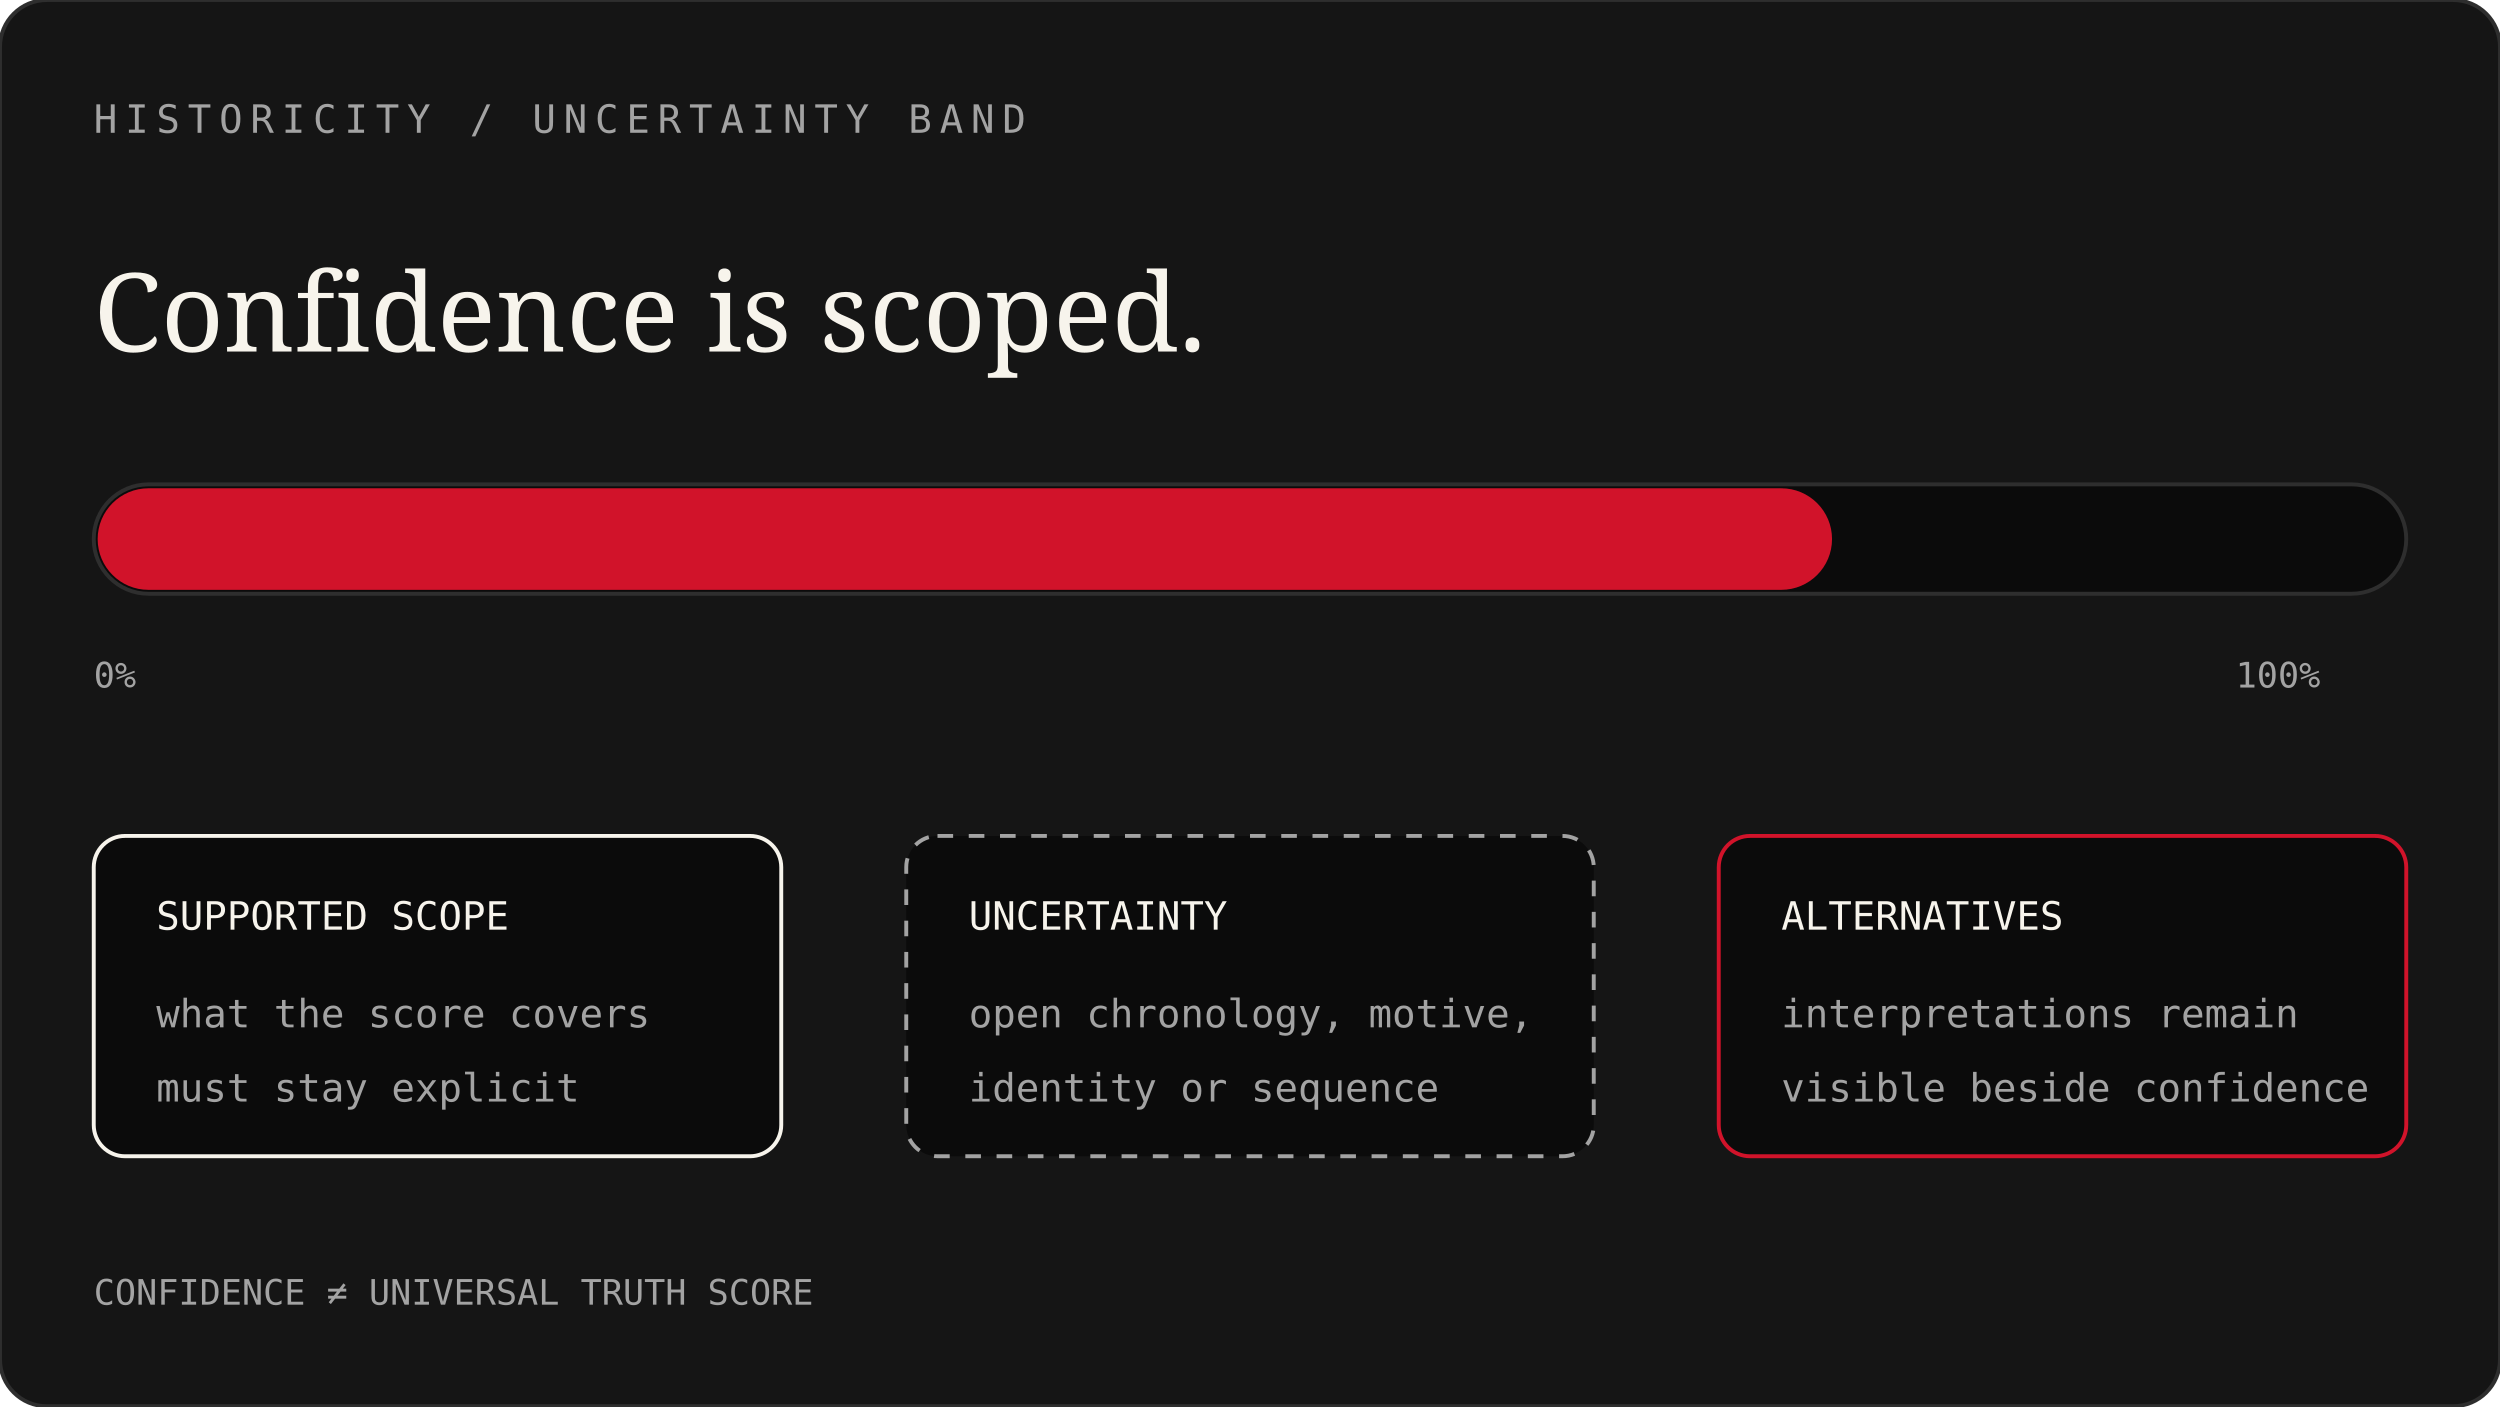
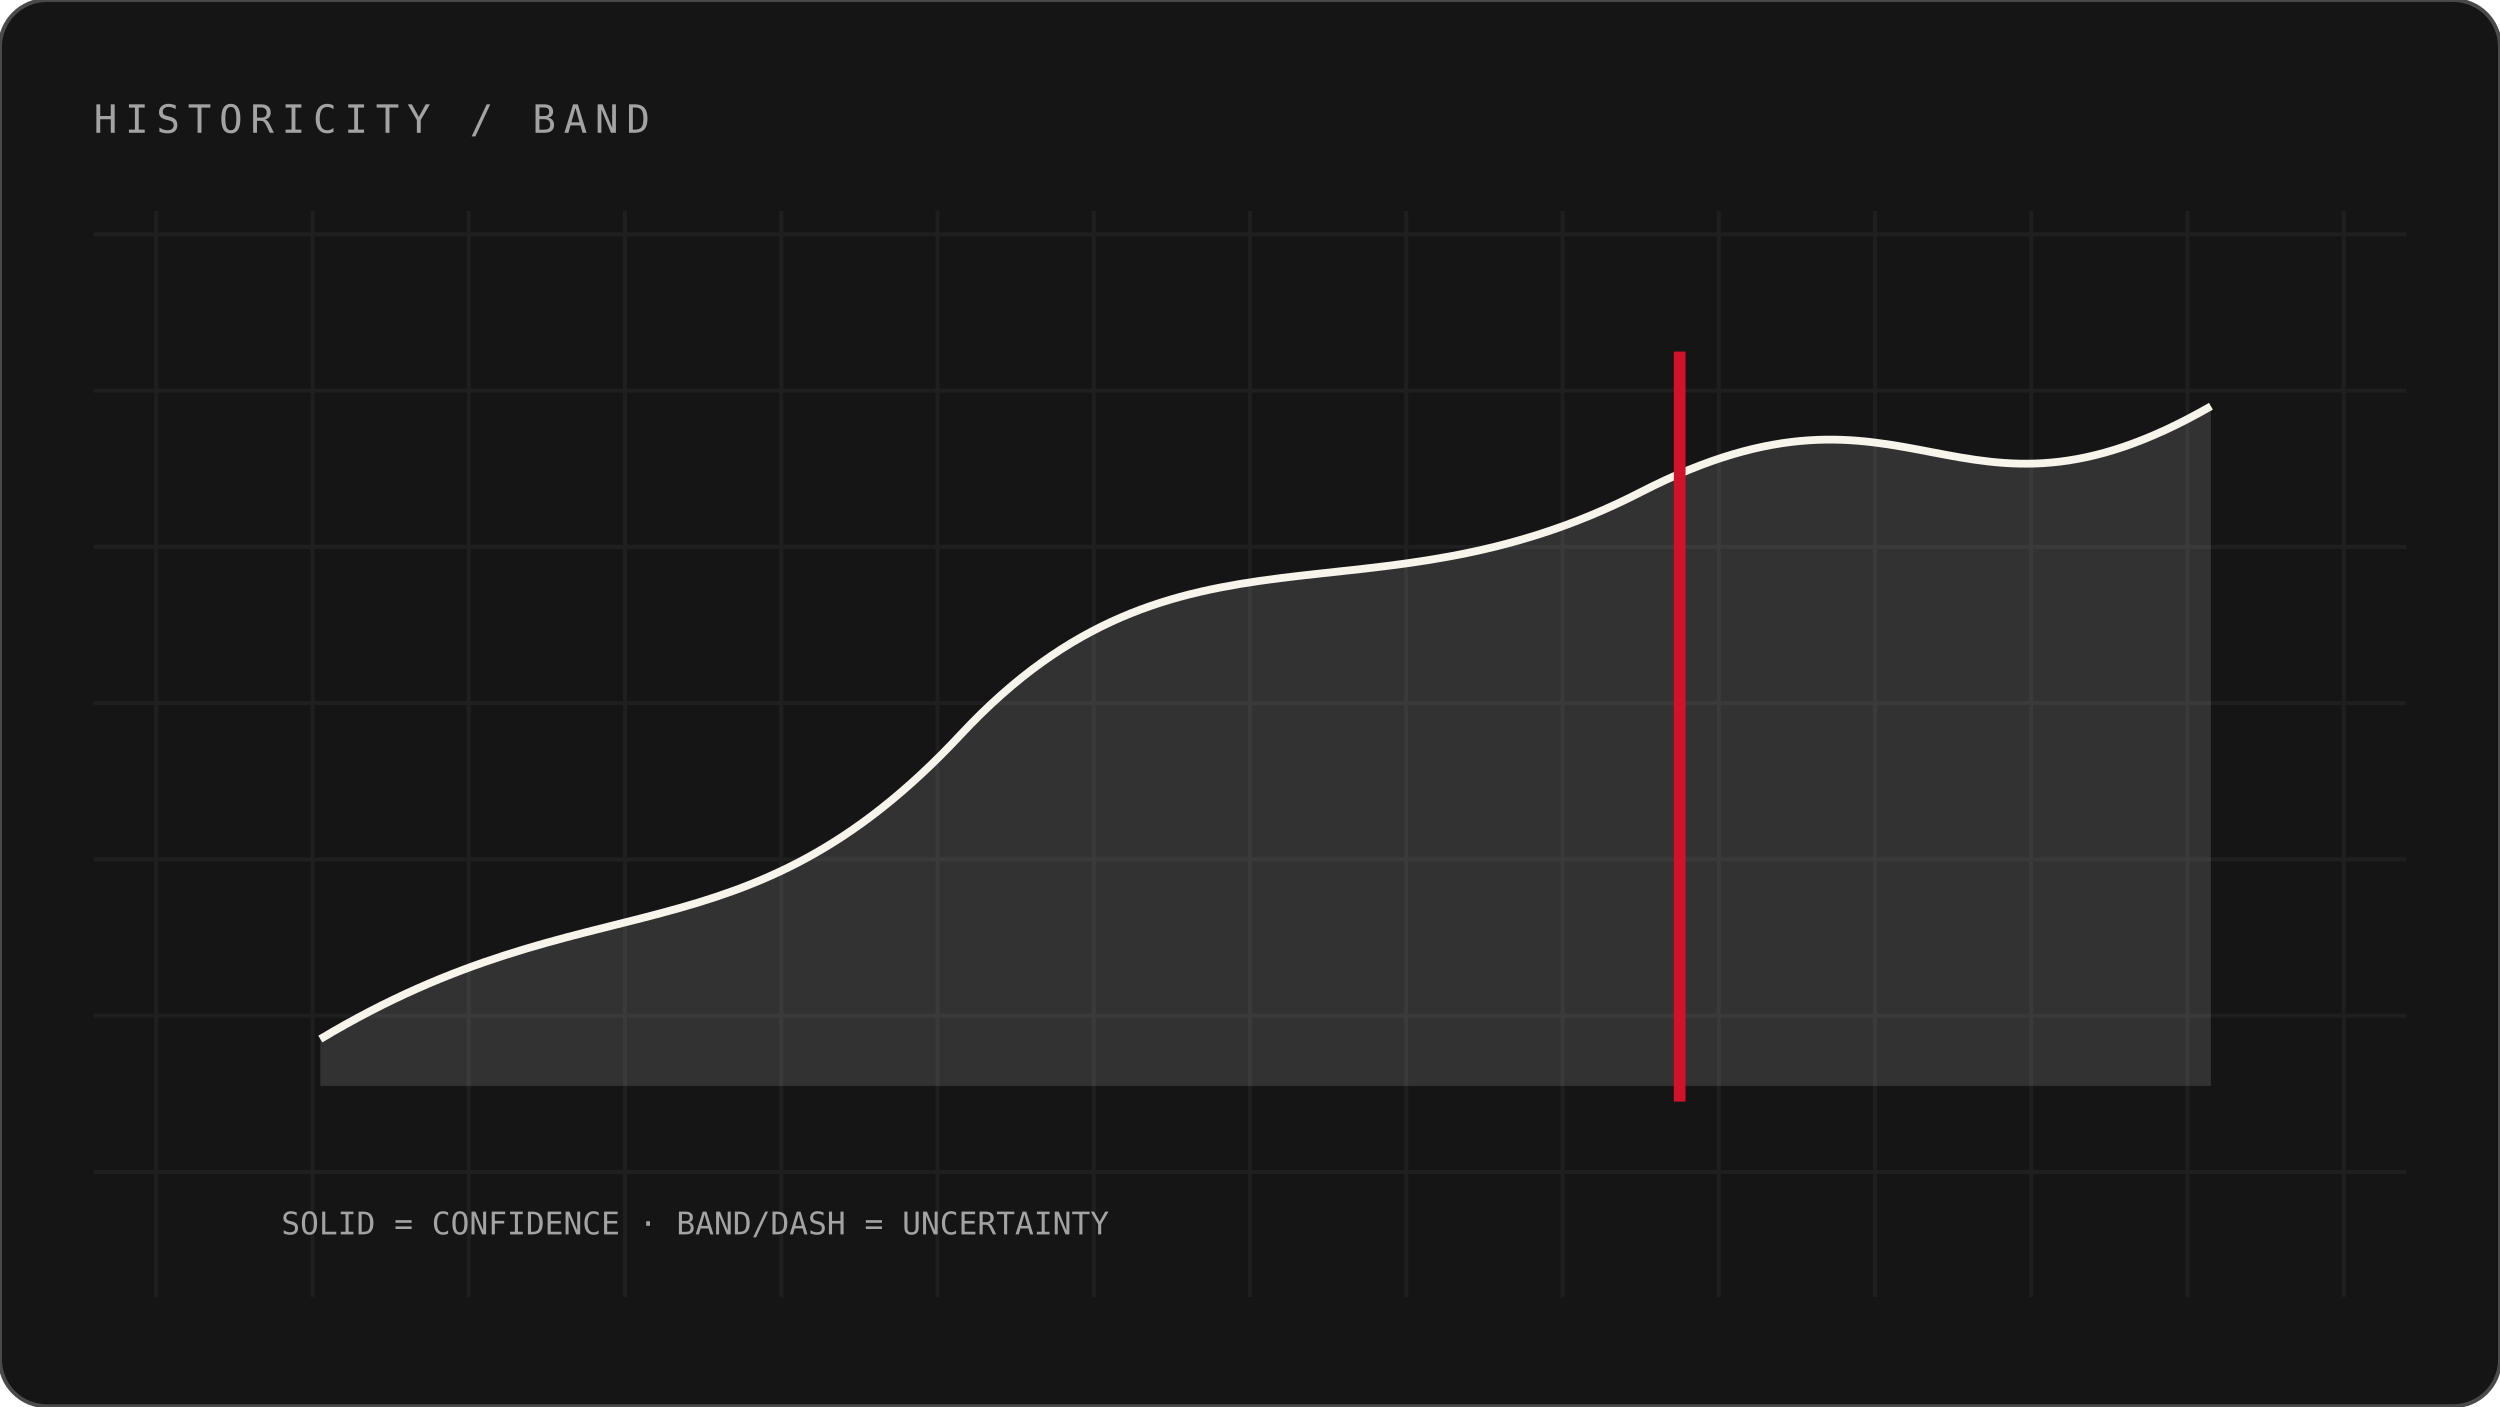
- <svg xmlns="http://www.w3.org/2000/svg" viewBox="0 0 640 360" role="img" aria-labelledby="title desc">
-   <rect width="640" height="360" rx="12" fill="#151515" stroke="#2E2E2E" />
-   <text x="24" y="34" fill="#A3A3A3" font-family="IBM Plex Mono,monospace" font-size="10" letter-spacing="2">HISTORICITY / UNCERTAINTY BAND</text>
-   <text x="24" y="90" fill="#F7F4EC" font-family="Georgia,serif" font-size="28">Confidence is scoped.</text>
-   <rect x="24" y="124" width="592" height="28" rx="14" fill="#0B0B0B" stroke="#2E2E2E" />
-   <rect x="25" y="125" width="444" height="26" rx="13" fill="#D1132A" />
-   <text x="24" y="176" fill="#A3A3A3" font-family="IBM Plex Mono,monospace" font-size="9">0%</text>
-   <text x="594" y="176" text-anchor="end" fill="#A3A3A3" font-family="IBM Plex Mono,monospace" font-size="9">100%</text>
-   <g font-family="IBM Plex Mono,monospace" font-size="10">
-     <rect x="24" y="214" width="176" height="82" rx="8" fill="#0B0B0B" stroke="#F7F4EC" />
-     <text x="40" y="238" fill="#F7F4EC">SUPPORTED SCOPE</text>
-     <text x="40" y="263" fill="#A3A3A3">what the score covers</text>
-     <text x="40" y="282" fill="#A3A3A3">must stay explicit</text>
-     <rect x="232" y="214" width="176" height="82" rx="8" fill="#0B0B0B" stroke="#A3A3A3" stroke-dasharray="4 4" />
-     <text x="248" y="238" fill="#F7F4EC">UNCERTAINTY</text>
-     <text x="248" y="263" fill="#A3A3A3">open chronology, motive,</text>
-     <text x="248" y="282" fill="#A3A3A3">identity or sequence</text>
-     <rect x="440" y="214" width="176" height="82" rx="8" fill="#0B0B0B" stroke="#D1132A" />
-     <text x="456" y="238" fill="#F7F4EC">ALTERNATIVES</text>
-     <text x="456" y="263" fill="#A3A3A3">interpretations remain</text>
-     <text x="456" y="282" fill="#A3A3A3">visible beside confidence</text>
+ <svg xmlns="http://www.w3.org/2000/svg" viewBox="0 0 640 360" role="img" aria-labelledby="historicity-band-t historicity-band-d">
+   <rect width="640" height="360" rx="12" fill="#151515" stroke="#4A4A4A" />
+   <text x="24" y="34" fill="#A3A3A3" font-family="IBM Plex Mono,monospace" font-size="10" letter-spacing="2">HISTORICITY / BAND</text>
+   <g stroke="#242424" stroke-width="1" opacity=".7">
+     <path d="M40 54V332" />
+     <path d="M80 54V332" />
+     <path d="M120 54V332" />
+     <path d="M160 54V332" />
+     <path d="M200 54V332" />
+     <path d="M240 54V332" />
+     <path d="M280 54V332" />
+     <path d="M320 54V332" />
+     <path d="M360 54V332" />
+     <path d="M400 54V332" />
+     <path d="M440 54V332" />
+     <path d="M480 54V332" />
+     <path d="M520 54V332" />
+     <path d="M560 54V332" />
+     <path d="M600 54V332" />
+     <path d="M24 60H616" />
+     <path d="M24 100H616" />
+     <path d="M24 140H616" />
+     <path d="M24 180H616" />
+     <path d="M24 220H616" />
+     <path d="M24 260H616" />
+     <path d="M24 300H616" />
  </g>
-   <text x="24" y="334" fill="#A3A3A3" font-family="IBM Plex Mono,monospace" font-size="9">CONFIDENCE ≠ UNIVERSAL TRUTH SCORE</text>
+   <path d="M82 266C152 224 190 248 246 188S350 162 420 126 500 142 566 104V278H82Z" fill="#A3A3A3" opacity=".2" />
+   <path d="M82 266C152 224 190 248 246 188S350 162 420 126 500 142 566 104" fill="none" stroke="#F7F4EC" stroke-width="2" />
+   <path d="M430 90V282" stroke="#D1132A" stroke-width="3" />
+   <text x="72" y="316" fill="#A3A3A3" font-family="IBM Plex Mono,monospace" font-size="8">SOLID = CONFIDENCE · BAND/DASH = UNCERTAINTY</text>
</svg>
